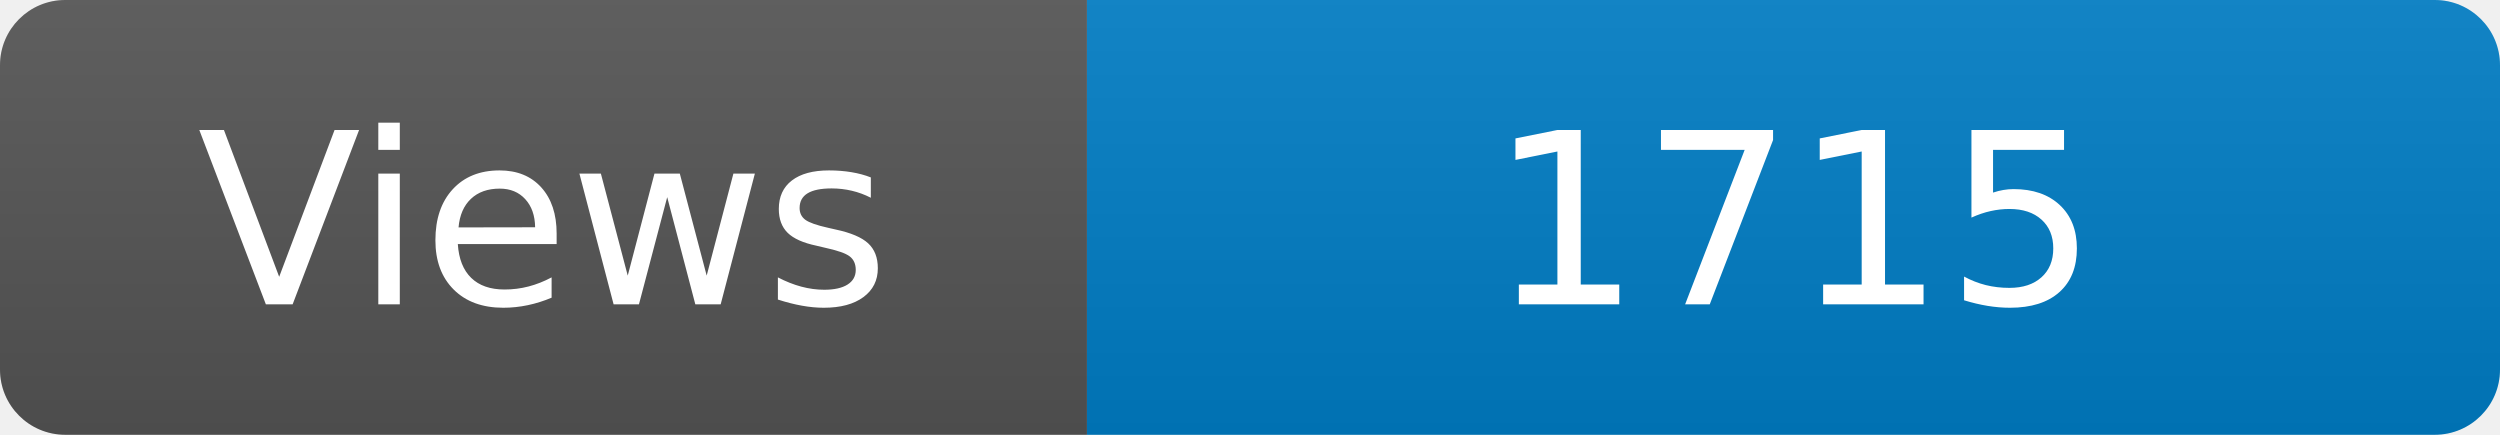
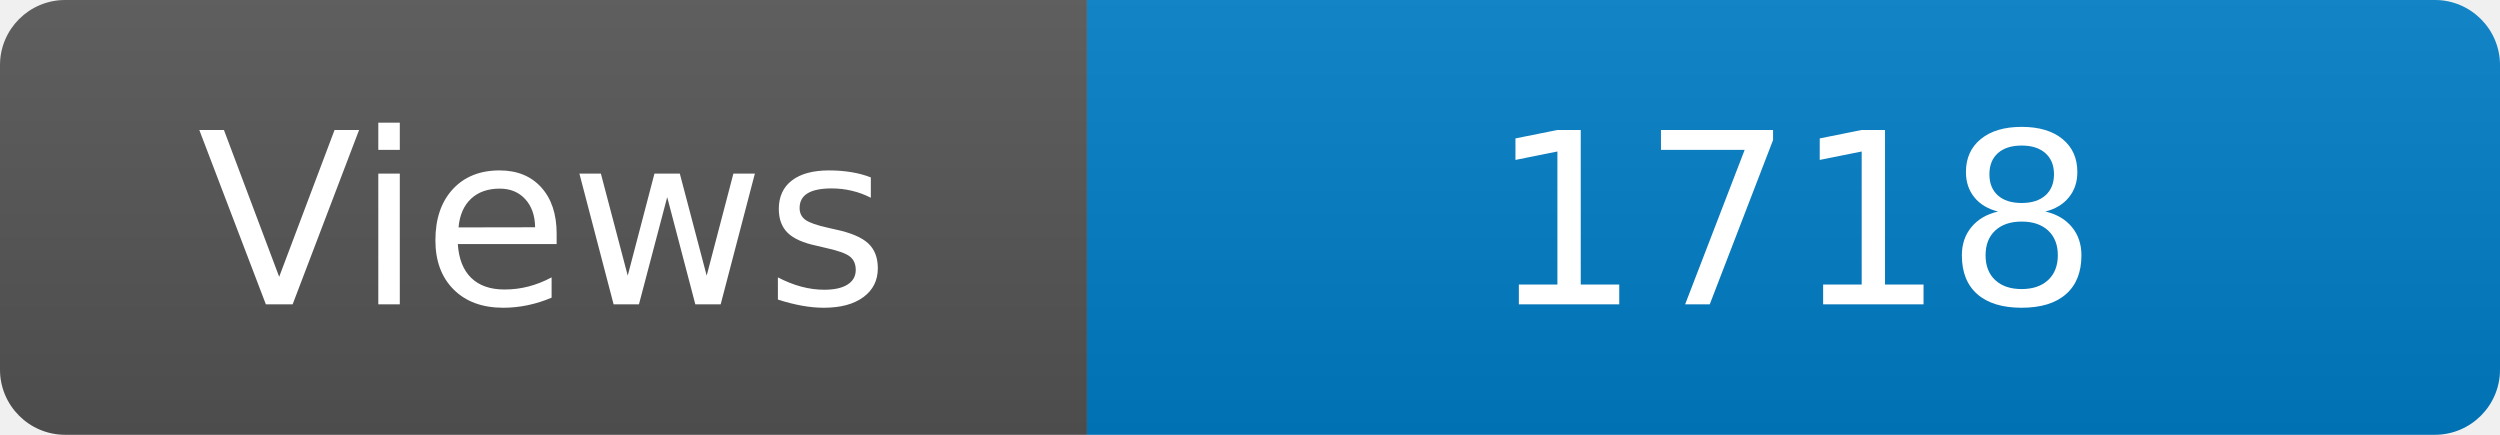
<svg xmlns="http://www.w3.org/2000/svg" width="115" height="20" role="img" aria-label="Maintained?: yes">
  <linearGradient id="s" x2="0" y2="100%">
    <stop offset="0" stop-color="#bbb" stop-opacity=".1" />
    <stop offset="1" stop-opacity=".1" />
  </linearGradient>
  <clipPath id="r">
    <rect width="115" height="20" rx="3" fill="#fff" />
  </clipPath>
  <g clip-path="url(#r)">
    <rect width="50" height="20" fill="#555" />
    <rect x="50" width="160" height="20" fill="#007ec6" />
    <rect width="115" height="20" fill="url(#s)" />
  </g>
  <g fill="#fff" text-anchor="middle" font-family="Verdana,Geneva,DejaVu Sans,sans-serif" font-size="110">
    <text x="250" y="140" transform="scale(.1)" fill="#fff">Views</text>
-     <text x="825" y="140" transform="scale(.1)" fill="#fff">1715</text>
+     <text x="825" y="140" transform="scale(.1)" fill="#fff">1718</text>
  </g>
</svg>
